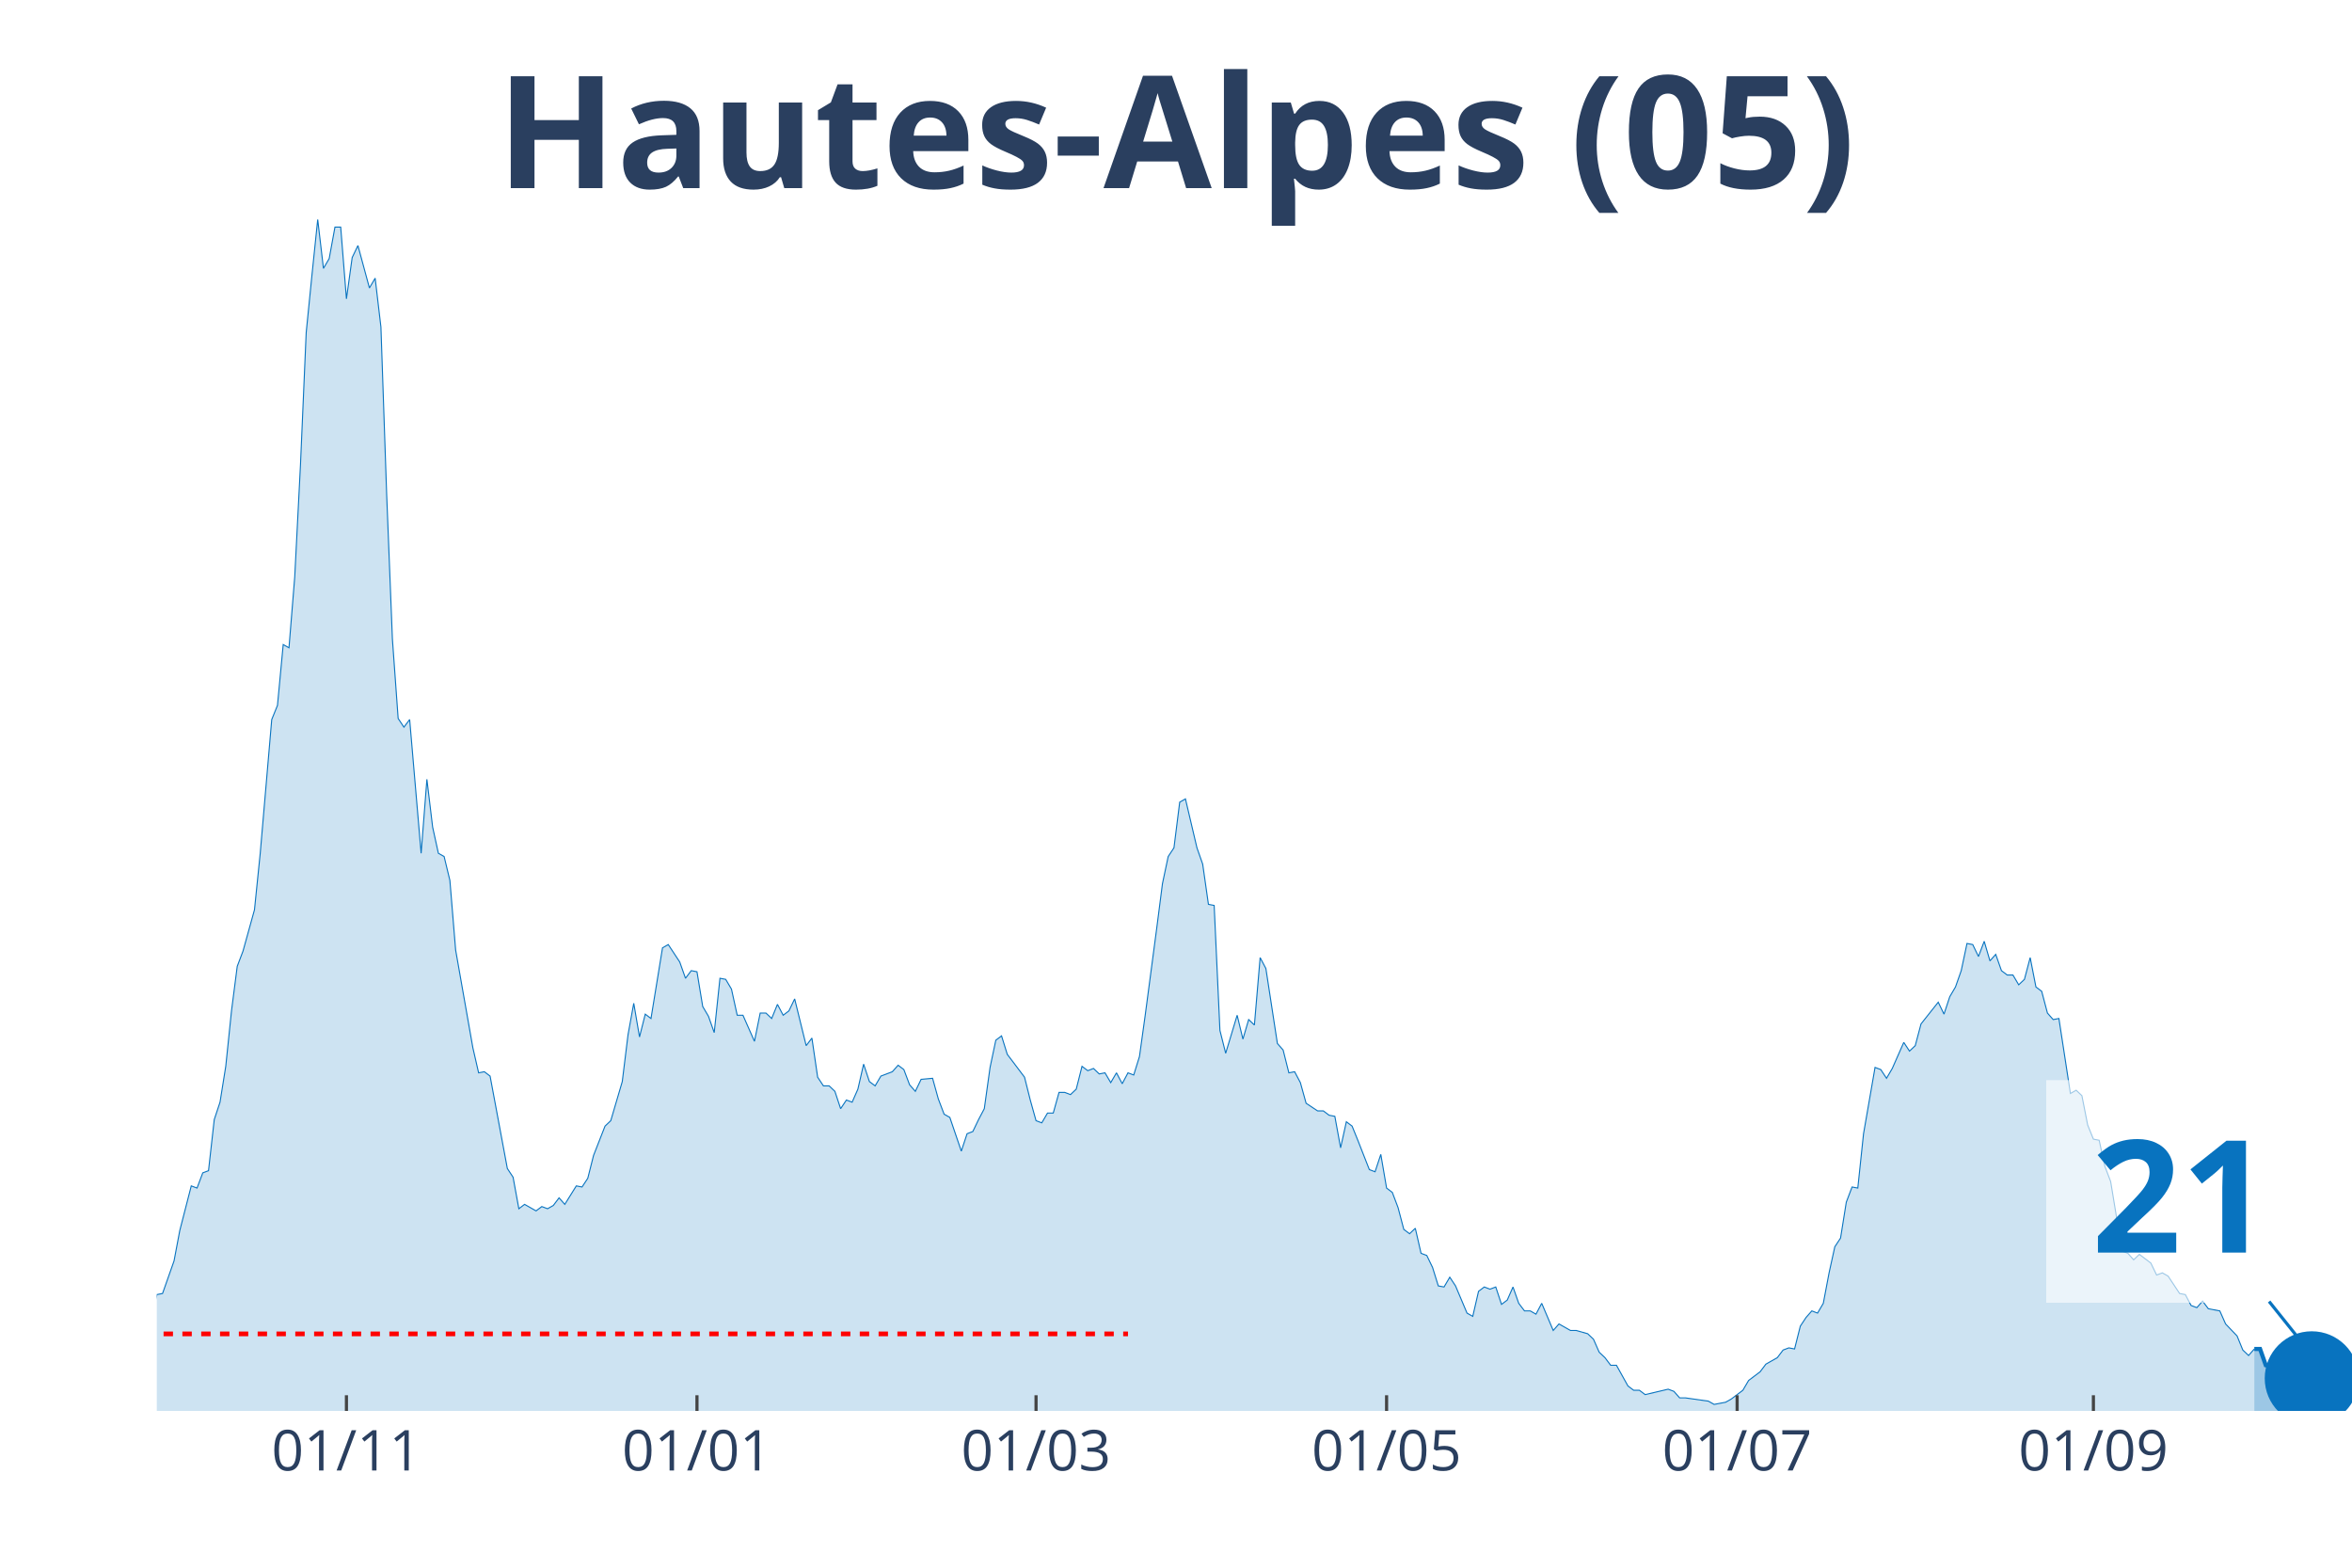
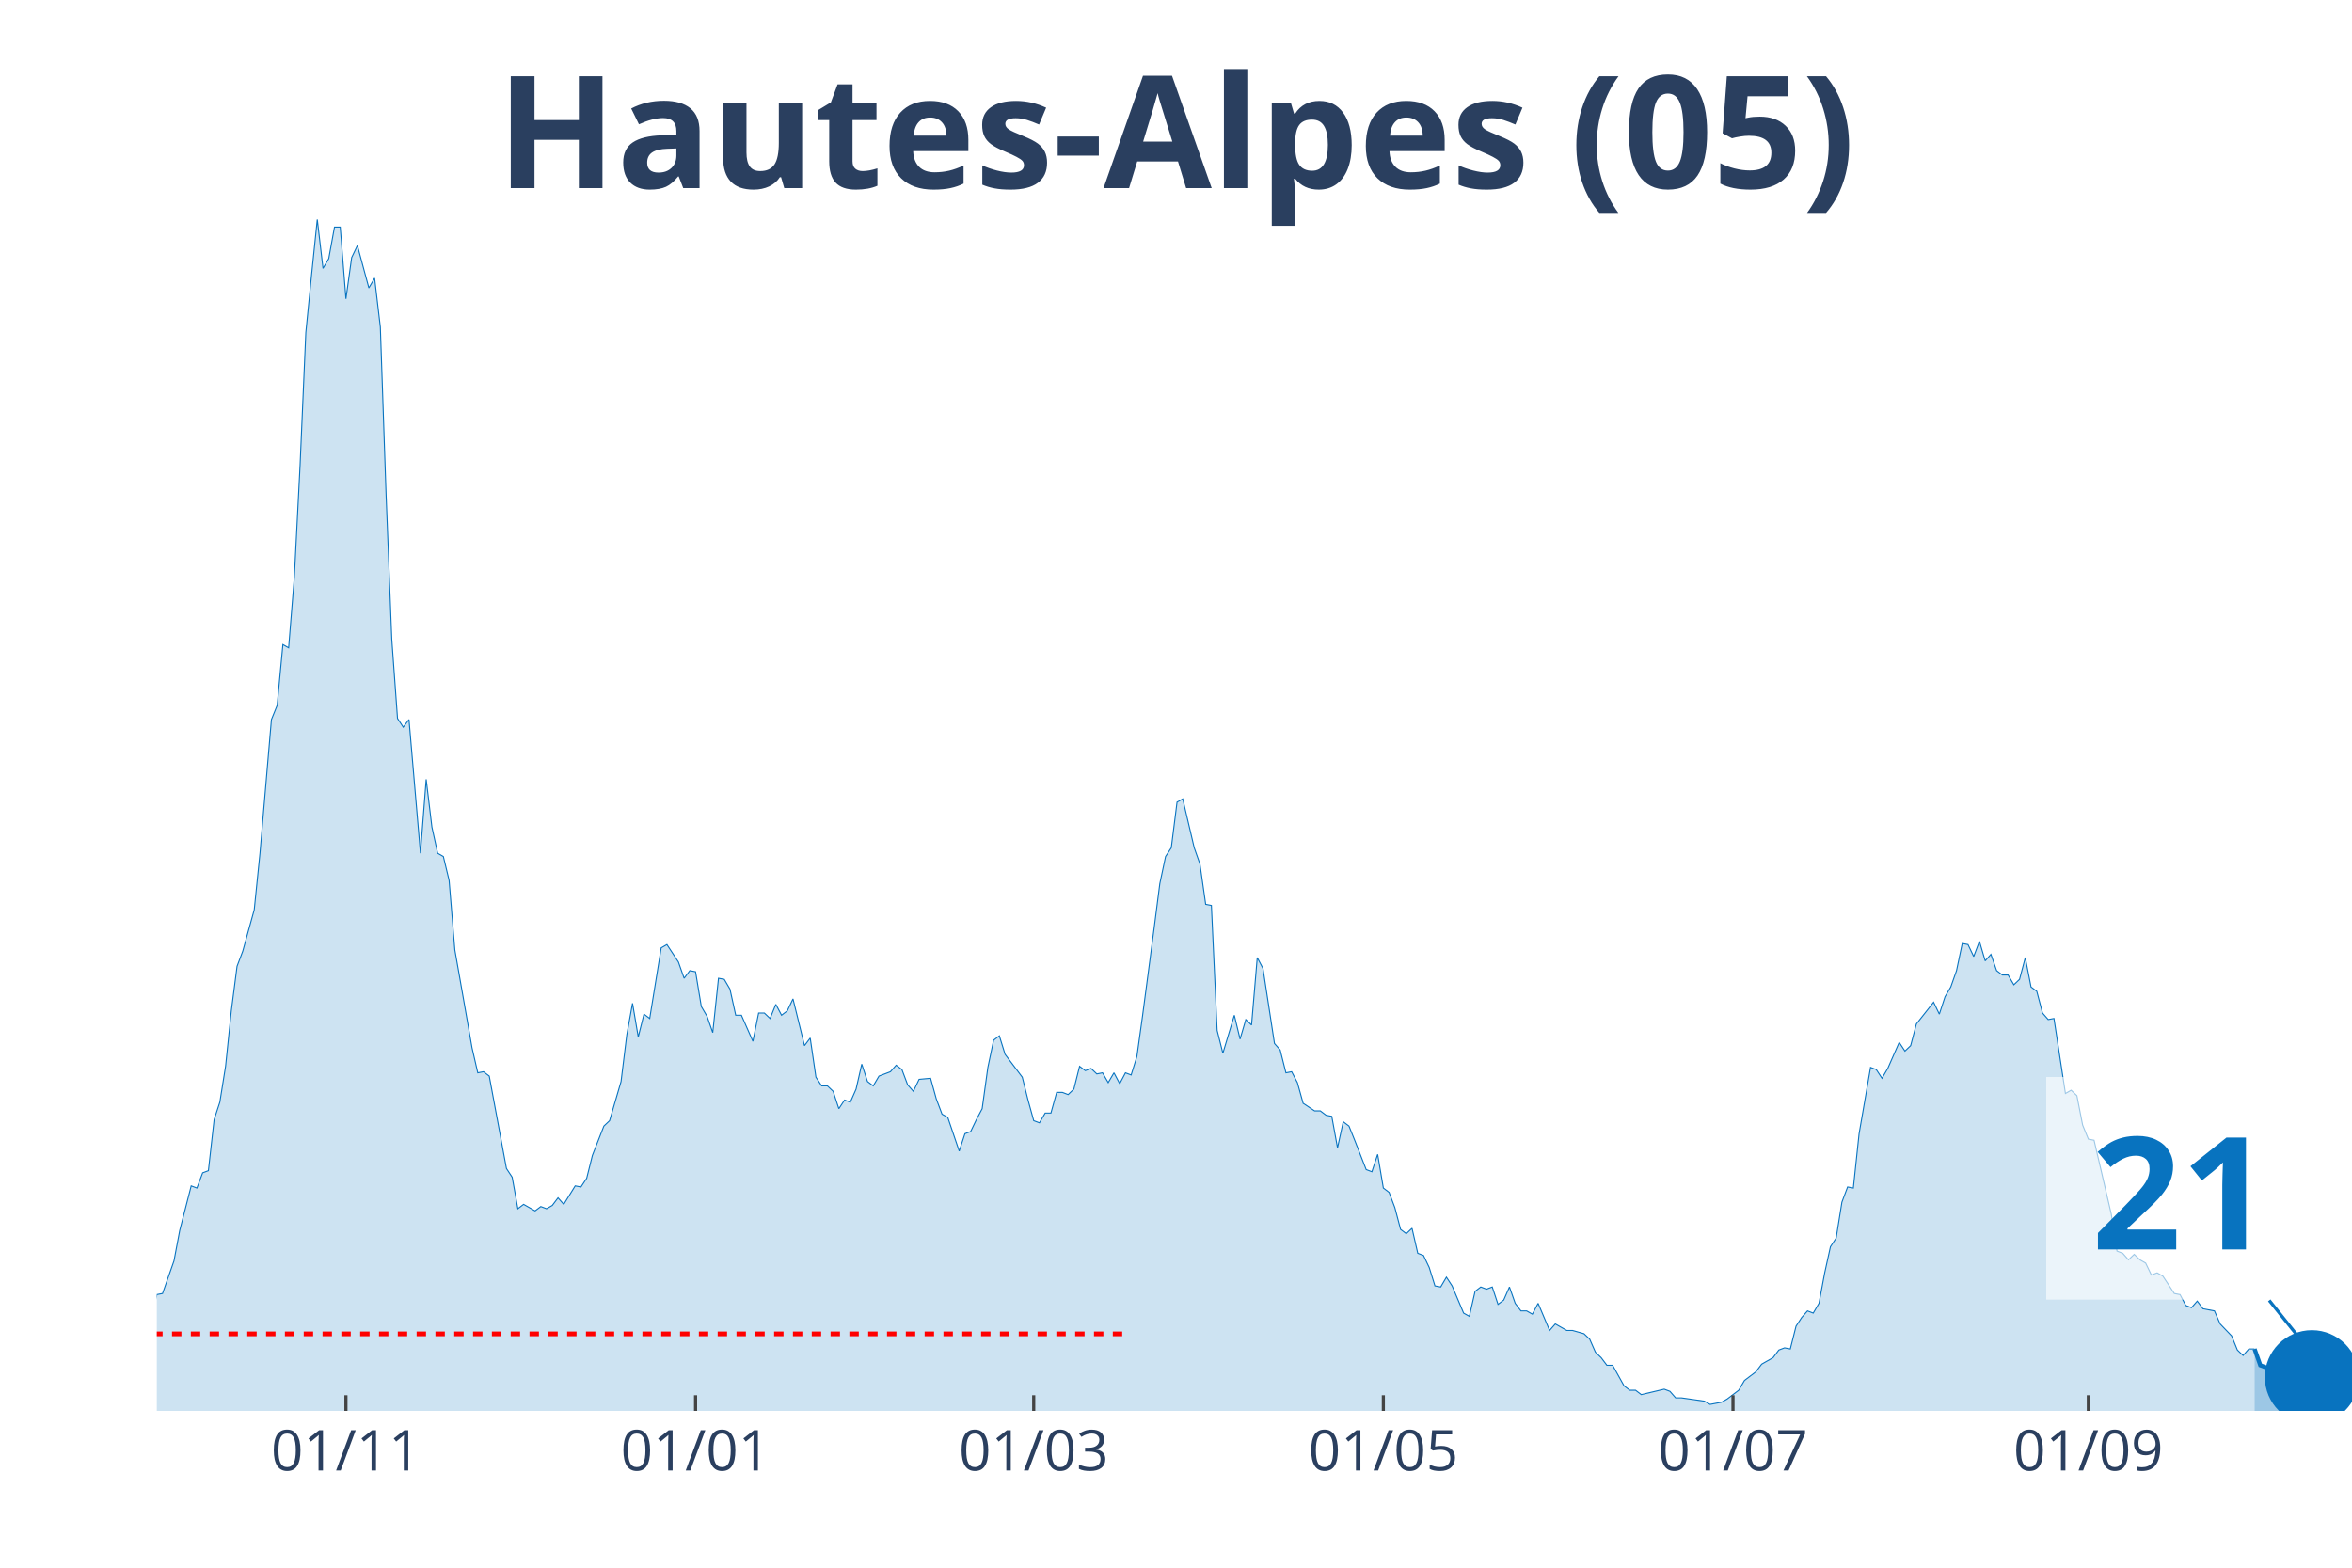
<svg xmlns="http://www.w3.org/2000/svg" class="main-svg" width="1125" height="750" style="" viewBox="0 0 750 500">
  <rect x="0" y="0" width="750" height="500" style="fill: rgb(0, 0, 0); fill-opacity: 0;" />
-   <defs id="defs-c730b1">
+   <defs id="defs-95725c">
    <g class="clips">
-       <clipPath id="clipc730b1xyplot" class="plotclip">
+       <clipPath id="clip95725cxyplot" class="plotclip">
        <rect width="700" height="380" />
      </clipPath>
-       <clipPath class="axesclip" id="clipc730b1x">
+       <clipPath class="axesclip" id="clip95725cx">
        <rect x="50" y="0" width="700" height="500" />
      </clipPath>
-       <clipPath class="axesclip" id="clipc730b1y">
+       <clipPath class="axesclip" id="clip95725cy">
        <rect x="0" y="70" width="750" height="380" />
      </clipPath>
-       <clipPath class="axesclip" id="clipc730b1xy">
+       <clipPath class="axesclip" id="clip95725cxy">
        <rect x="50" y="70" width="700" height="380" />
      </clipPath>
    </g>
    <g class="gradients" />
  </defs>
  <g class="bglayer">
    <rect class="bg" x="50" y="70" width="700" height="380" style="fill: rgb(0, 0, 0); fill-opacity: 0; stroke-width: 0;" />
  </g>
  <g class="layer-below">
    <g class="imagelayer" />
    <g class="shapelayer" />
  </g>
  <g class="cartesianlayer">
    <g class="subplot xy">
      <g class="layer-subplot">
        <g class="shapelayer" />
        <g class="imagelayer" />
      </g>
      <g class="gridlayer">
        <g class="x">
-           <path class="xgrid crisp" transform="translate(110.47,0)" d="M0,70v380" style="stroke: rgb(255, 255, 255); stroke-opacity: 1; stroke-width: 1px;" />
-           <path class="xgrid crisp" transform="translate(222.25,0)" d="M0,70v380" style="stroke: rgb(255, 255, 255); stroke-opacity: 1; stroke-width: 1px;" />
-           <path class="xgrid crisp" transform="translate(330.37,0)" d="M0,70v380" style="stroke: rgb(255, 255, 255); stroke-opacity: 1; stroke-width: 1px;" />
-           <path class="xgrid crisp" transform="translate(442.15,0)" d="M0,70v380" style="stroke: rgb(255, 255, 255); stroke-opacity: 1; stroke-width: 1px;" />
-           <path class="xgrid crisp" transform="translate(553.93,0)" d="M0,70v380" style="stroke: rgb(255, 255, 255); stroke-opacity: 1; stroke-width: 1px;" />
-           <path class="xgrid crisp" transform="translate(667.54,0)" d="M0,70v380" style="stroke: rgb(255, 255, 255); stroke-opacity: 1; stroke-width: 1px;" />
+           <path class="xgrid crisp" transform="translate(110.31,0)" d="M0,70v380" style="stroke: rgb(255, 255, 255); stroke-opacity: 1; stroke-width: 1px;" />
+           <path class="xgrid crisp" transform="translate(221.8,0)" d="M0,70v380" style="stroke: rgb(255, 255, 255); stroke-opacity: 1; stroke-width: 1px;" />
+           <path class="xgrid crisp" transform="translate(329.63,0)" d="M0,70v380" style="stroke: rgb(255, 255, 255); stroke-opacity: 1; stroke-width: 1px;" />
+           <path class="xgrid crisp" transform="translate(441.12,0)" d="M0,70v380" style="stroke: rgb(255, 255, 255); stroke-opacity: 1; stroke-width: 1px;" />
+           <path class="xgrid crisp" transform="translate(552.61,0)" d="M0,70v380" style="stroke: rgb(255, 255, 255); stroke-opacity: 1; stroke-width: 1px;" />
+           <path class="xgrid crisp" transform="translate(665.93,0)" d="M0,70v380" style="stroke: rgb(255, 255, 255); stroke-opacity: 1; stroke-width: 1px;" />
        </g>
        <g class="y" />
      </g>
      <g class="zerolinelayer" />
      <path class="xlines-below" />
      <path class="ylines-below" />
      <g class="overlines-below" />
      <g class="xaxislayer-below" />
      <g class="yaxislayer-below" />
      <g class="overaxes-below" />
-       <g class="plot" transform="translate(50, 70)" clip-path="url('#clipc730b1xyplot')">
+       <g class="plot" transform="translate(50, 70)" clip-path="url('#clip95725cxyplot')">
        <g class="scatterlayer mlayer">
-           <g class="trace scatter tracebba966" style="stroke-miterlimit: 2;">
+           <g class="trace scatter trace89ff77" style="stroke-miterlimit: 2;">
            <g class="fills">
              <g>
-                 <path class="js-fill" d="M668.85,380L-249.21,380L-249.21,375.15L-245.55,376.88L-243.72,376.88L-212.57,379.31L-210.73,380L-106.28,378.27L-104.45,377.23L-97.12,374.11L-95.29,374.11L-86.13,372.72L-84.29,370.99L-80.63,367.17L-78.8,368.91L-73.3,372.03L-71.47,372.37L-67.8,373.76L-65.97,369.95L-62.3,365.09L-60.47,365.09L-54.97,364.4L-53.14,365.44L-51.31,366.48L-49.48,365.78L-47.64,365.44L-45.81,360.93L-43.98,360.24L-42.15,356.77L-40.31,354L-38.48,355.38L-36.65,356.42L-34.82,356.08L-32.98,357.12L-31.15,354L-29.32,357.12L-27.49,357.81L-25.65,355.38L-23.82,355.38L-20.16,355.38L-18.32,353.3L-16.49,351.92L-14.66,352.26L-12.83,354.34L-10.99,354.34L-7.33,354.34L-5.5,360.24L-3.66,361.97L-1.83,360.24L0,342.9L1.83,342.55L5.5,332.15L7.33,322.45L10.99,308.23L12.83,308.92L14.66,304.07L16.49,303.38L18.32,287.08L20.16,281.53L21.99,270.09L23.82,252.41L25.65,238.19L27.49,233.34L31.15,220.16L32.98,202.14L36.65,159.49L38.48,154.98L40.31,135.57L42.15,136.61L43.98,114.07L45.81,78.36L47.64,36.06L49.48,17.68L51.31,0L53.14,15.6L54.97,12.48L56.81,2.43L58.64,2.43L60.47,25.31L62.3,12.14L64.14,8.32L67.8,21.84L69.63,18.72L71.47,34.32L73.3,87.72L75.13,133.83L76.96,159.14L78.8,161.92L80.63,159.49L84.29,202.14L86.13,178.56L87.96,193.81L89.79,202.14L91.62,203.18L93.46,210.8L95.29,232.99L97.12,243.39L100.79,264.2L102.62,272.17L104.45,271.82L106.28,273.21L111.78,302.68L113.61,305.46L115.45,315.51L117.28,314.12L120.94,316.2L122.77,314.82L124.61,315.51L126.44,314.47L128.27,312.04L130.1,314.12L133.77,308.23L135.6,308.58L137.43,305.8L139.27,298.52L142.93,289.16L144.76,287.43L148.43,274.95L150.26,260.04L152.09,249.98L153.93,260.73L155.76,253.45L157.59,254.84L161.26,232.3L163.09,231.26L166.75,236.81L168.59,242.01L170.42,239.58L172.25,239.93L174.08,251.02L175.92,254.14L177.75,259.34L179.58,242.01L181.41,242.35L183.25,245.47L185.08,253.8L186.91,253.8L190.58,262.12L192.41,253.1L194.24,253.1L196.07,254.84L197.91,250.33L199.74,253.8L201.57,252.41L203.4,248.59L207.07,263.5L208.9,261.08L210.73,273.56L212.57,276.33L214.4,276.33L216.23,278.07L218.06,283.61L219.9,280.84L221.73,281.53L223.56,277.37L225.39,269.4L227.23,274.95L229.06,276.33L230.89,273.21L234.55,271.82L236.39,269.74L238.22,271.13L240.05,275.99L241.88,278.07L243.72,274.25L247.38,273.91L249.21,280.49L251.05,285.35L252.88,286.39L256.54,297.14L258.38,291.59L260.21,290.89L262.04,287.08L263.87,283.61L265.71,270.44L267.54,261.77L269.37,260.38L271.2,266.28L273.04,268.7L276.7,273.56L278.53,280.84L280.37,287.43L282.2,288.12L284.03,285L285.86,285L287.7,278.41L289.53,278.41L291.36,279.11L293.19,277.37L295.03,270.09L296.86,271.48L298.69,270.78L300.52,272.52L302.36,272.17L304.19,275.29L306.02,272.17L307.85,275.64L309.69,272.17L311.52,272.86L313.35,266.97L315.18,253.8L318.85,226.06L320.68,211.84L322.51,203.18L324.35,200.4L326.18,185.84L328.01,184.8L331.68,200.4L333.51,205.6L335.34,218.43L337.17,218.78L339.01,258.65L340.84,265.93L344.5,253.8L346.34,261.42L348.17,255.18L350,256.92L351.83,235.42L353.66,238.89L357.33,262.81L359.16,264.89L360.99,272.17L362.83,271.82L364.66,275.29L366.49,281.88L370.16,284.31L371.99,284.31L373.82,285.69L375.65,286.04L377.49,296.09L379.32,287.77L381.15,289.16L382.98,293.67L386.65,303.03L388.48,303.72L390.31,298.18L392.15,308.92L393.98,310.31L395.81,315.16L397.64,322.1L399.48,323.49L401.31,321.75L403.14,329.73L404.97,330.42L406.81,334.23L408.64,340.13L410.47,340.47L412.3,337.35L414.14,340.13L417.8,348.8L419.63,349.84L421.47,341.86L423.3,340.47L425.13,341.17L426.96,340.47L428.8,346.02L430.63,344.64L432.46,340.47L434.29,345.68L436.13,348.1L437.96,348.1L439.79,349.14L441.62,345.68L445.29,354.34L447.12,352.26L450.79,354.34L452.62,354.34L456.28,355.38L458.12,357.12L459.95,361.28L461.78,363.01L463.61,365.44L465.45,365.44L469.11,372.03L470.94,373.41L472.77,373.41L474.61,374.8L481.94,373.07L483.77,373.76L485.6,375.84L487.43,375.84L494.76,376.88L496.6,377.92L500.26,377.23L502.09,376.19L505.76,373.41L507.59,370.29L511.26,367.52L513.09,365.09L516.75,363.01L518.59,360.58L520.42,359.89L522.25,360.24L524.08,352.96L525.92,350.18L527.75,348.1L529.58,348.8L531.41,345.68L533.25,335.97L535.08,327.65L536.91,324.87L538.74,313.43L540.58,308.58L542.41,308.92L544.24,291.59L547.91,270.44L549.74,271.13L551.57,273.91L553.4,270.78L557.07,262.46L558.9,265.24L560.73,263.5L562.57,256.57L568.06,249.64L569.9,253.45L571.73,247.9L573.56,244.78L575.39,239.58L577.23,230.91L579.06,231.26L580.89,235.07L582.72,230.22L584.55,236.46L586.39,234.38L588.22,239.58L590.05,240.97L591.88,240.97L593.72,244.09L595.55,242.35L597.38,235.42L599.21,244.78L601.05,246.17L602.88,253.1L604.71,255.18L606.54,254.84L610.21,278.76L612.04,277.72L613.87,279.45L615.71,288.81L617.54,293.32L619.37,293.67L621.2,301.99L623.04,306.84L626.7,329.03L628.53,329.73L630.37,331.81L632.2,330.07L635.86,332.85L637.7,336.66L639.53,335.97L641.36,337.01L645.03,342.55L646.86,342.9L648.69,346.37L650.52,347.06L652.36,344.98L654.19,347.41L657.85,348.1L659.69,352.26L663.35,356.08L665.18,360.58L667.02,362.32L668.85,360.24" style="fill: rgb(8, 115, 191); fill-opacity: 0.2; stroke-width: 0;" />
+                 <path class="js-fill" d="M668.93,380L-248.56,380L-248.56,375.15L-244.91,376.88L-243.08,376.88L-212.01,379.31L-210.18,380L-106.01,378.27L-104.18,377.23L-96.87,374.11L-95.04,374.11L-85.9,372.72L-84.07,370.99L-80.42,367.17L-78.59,368.91L-73.11,372.03L-71.28,372.37L-67.62,373.76L-65.8,369.95L-62.14,365.09L-60.31,365.09L-54.83,364.4L-53,365.44L-51.17,366.48L-49.35,365.78L-47.52,365.44L-45.69,360.93L-43.86,360.24L-42.04,356.77L-40.21,354L-38.38,355.38L-36.55,356.42L-34.73,356.08L-32.9,357.12L-31.07,354L-29.24,357.12L-27.42,357.81L-25.59,355.38L-23.76,355.38L-20.1,355.38L-18.28,353.3L-16.45,351.92L-14.62,352.26L-12.79,354.34L-10.97,354.34L-7.31,354.34L-5.48,360.24L-3.66,361.97L-1.83,360.24L0,342.9L1.83,342.55L5.48,332.15L7.31,322.45L10.97,308.23L12.79,308.92L14.62,304.07L16.45,303.38L18.28,287.08L20.1,281.53L21.93,270.09L23.76,252.41L25.59,238.19L27.42,233.34L31.07,220.16L32.9,202.14L36.55,159.49L38.38,154.98L40.21,135.57L42.04,136.61L43.86,114.07L45.69,78.36L47.52,36.06L49.35,17.68L51.17,0L53,15.6L54.83,12.48L56.66,2.43L58.49,2.43L60.31,25.31L62.14,12.14L63.97,8.32L67.62,21.84L69.45,18.72L71.28,34.32L73.11,87.72L74.93,133.83L76.76,159.14L78.59,161.92L80.42,159.49L84.07,202.14L85.9,178.56L87.73,193.81L89.56,202.14L91.38,203.18L93.21,210.8L95.04,232.99L96.87,243.39L100.52,264.2L102.35,272.17L104.18,271.82L106.01,273.21L111.49,302.68L113.32,305.46L115.14,315.51L116.97,314.12L120.63,316.2L122.45,314.82L124.28,315.51L126.11,314.47L127.94,312.04L129.77,314.12L133.42,308.23L135.25,308.58L137.08,305.8L138.9,298.52L142.56,289.16L144.39,287.43L148.04,274.95L149.87,260.04L151.7,249.98L153.52,260.73L155.35,253.45L157.18,254.84L160.84,232.3L162.66,231.26L166.32,236.81L168.15,242.01L169.97,239.58L171.8,239.93L173.63,251.02L175.46,254.14L177.28,259.34L179.11,242.01L180.94,242.35L182.77,245.47L184.6,253.8L186.42,253.8L190.08,262.12L191.91,253.1L193.73,253.1L195.56,254.84L197.39,250.33L199.22,253.8L201.04,252.41L202.87,248.59L206.53,263.5L208.36,261.08L210.18,273.56L212.01,276.33L213.84,276.33L215.67,278.07L217.49,283.61L219.32,280.84L221.15,281.53L222.98,277.37L224.8,269.4L226.63,274.95L228.46,276.33L230.29,273.21L233.94,271.82L235.77,269.74L237.6,271.13L239.43,275.99L241.25,278.07L243.08,274.25L246.74,273.91L248.56,280.49L250.39,285.35L252.22,286.39L255.87,297.14L257.7,291.59L259.53,290.89L261.36,287.08L263.19,283.61L265.01,270.44L266.84,261.77L268.67,260.38L270.5,266.28L272.32,268.7L275.98,273.56L277.81,280.84L279.63,287.43L281.46,288.12L283.29,285L285.12,285L286.95,278.41L288.77,278.41L290.6,279.11L292.43,277.37L294.26,270.09L296.08,271.48L297.91,270.78L299.74,272.52L301.57,272.17L303.39,275.29L305.22,272.17L307.05,275.64L308.88,272.17L310.7,272.86L312.53,266.97L314.36,253.8L318.02,226.06L319.84,211.84L321.67,203.18L323.5,200.4L325.33,185.84L327.15,184.8L330.81,200.4L332.64,205.6L334.46,218.43L336.29,218.78L338.12,258.65L339.95,265.93L343.6,253.8L345.43,261.42L347.26,255.18L349.09,256.92L350.91,235.42L352.74,238.89L356.4,262.81L358.22,264.89L360.05,272.17L361.88,271.82L363.71,275.29L365.54,281.88L369.19,284.31L371.02,284.31L372.85,285.69L374.67,286.04L376.5,296.09L378.33,287.77L380.16,289.16L381.98,293.67L385.64,303.03L387.47,303.72L389.3,298.18L391.12,308.92L392.95,310.31L394.78,315.16L396.61,322.1L398.43,323.49L400.26,321.75L402.09,329.73L403.92,330.42L405.74,334.23L407.57,340.13L409.4,340.47L411.23,337.35L413.05,340.13L416.71,348.8L418.54,349.84L420.37,341.86L422.19,340.47L424.02,341.17L425.85,340.47L427.68,346.02L429.5,344.64L431.33,340.47L433.16,345.68L434.99,348.1L436.81,348.1L438.64,349.14L440.47,345.68L444.13,354.34L445.95,352.26L449.61,354.34L451.44,354.34L455.09,355.38L456.92,357.12L458.75,361.28L460.57,363.01L462.4,365.44L464.23,365.44L467.89,372.03L469.71,373.41L471.54,373.41L473.37,374.8L480.68,373.07L482.51,373.76L484.33,375.84L486.16,375.84L493.47,376.88L495.3,377.92L498.96,377.23L500.78,376.19L504.44,373.41L506.27,370.29L509.92,367.52L511.75,365.09L515.4,363.01L517.23,360.58L519.06,359.89L520.89,360.24L522.72,352.96L524.54,350.18L526.37,348.1L528.2,348.8L530.03,345.68L531.85,335.97L533.68,327.65L535.51,324.87L537.34,313.43L539.16,308.58L540.99,308.92L542.82,291.59L546.48,270.44L548.3,271.13L550.13,273.91L551.96,270.78L555.61,262.46L557.44,265.24L559.27,263.5L561.1,256.57L566.58,249.64L568.41,253.45L570.23,247.9L572.06,244.78L573.89,239.58L575.72,230.91L577.55,231.26L579.37,235.07L581.2,230.22L583.03,236.46L584.86,234.38L586.68,239.58L588.51,240.97L590.34,240.97L592.17,244.09L593.99,242.35L595.82,235.42L597.65,244.78L599.48,246.17L601.31,253.1L603.13,255.18L604.96,254.84L608.62,278.76L610.44,277.72L612.27,279.45L614.1,288.81L615.93,293.32L617.75,293.67L623.24,317.24L625.07,329.03L626.89,329.73L628.72,331.81L630.55,330.07L632.38,331.81L634.2,332.85L636.03,336.66L637.86,335.97L639.69,337.01L643.34,342.55L645.17,342.9L647,346.37L648.83,347.06L650.65,344.98L652.48,347.41L656.14,348.1L657.96,352.26L661.62,356.08L663.45,360.58L665.27,362.32L667.1,360.24L668.93,360.24" style="fill: rgb(8, 115, 191); fill-opacity: 0.2; stroke-width: 0;" />
              </g>
            </g>
            <g class="errorbars" />
            <g class="lines">
-               <path class="js-line" d="M-249.21,375.15L-245.55,376.88L-243.72,376.88L-212.57,379.31L-210.73,380L-106.28,378.27L-104.45,377.23L-97.12,374.11L-95.29,374.11L-86.13,372.72L-84.29,370.99L-80.63,367.17L-78.8,368.91L-73.3,372.03L-71.47,372.37L-67.8,373.76L-65.97,369.95L-62.3,365.09L-60.47,365.09L-54.97,364.4L-53.14,365.44L-51.31,366.48L-49.48,365.78L-47.64,365.44L-45.81,360.93L-43.98,360.24L-42.15,356.77L-40.31,354L-38.48,355.38L-36.65,356.42L-34.82,356.08L-32.98,357.12L-31.15,354L-29.32,357.12L-27.49,357.81L-25.65,355.38L-23.82,355.38L-20.16,355.38L-18.32,353.3L-16.49,351.92L-14.66,352.26L-12.83,354.34L-10.99,354.34L-7.33,354.34L-5.5,360.24L-3.66,361.97L-1.83,360.24L0,342.9L1.83,342.55L5.5,332.15L7.33,322.45L10.99,308.23L12.83,308.92L14.66,304.07L16.49,303.38L18.32,287.08L20.16,281.53L21.99,270.09L23.82,252.41L25.65,238.19L27.49,233.34L31.15,220.16L32.98,202.14L36.65,159.49L38.48,154.98L40.31,135.57L42.15,136.61L43.98,114.07L45.81,78.36L47.64,36.06L49.48,17.68L51.31,0L53.14,15.6L54.97,12.48L56.81,2.43L58.64,2.43L60.47,25.31L62.3,12.14L64.14,8.32L67.8,21.84L69.63,18.72L71.47,34.32L73.3,87.72L75.13,133.83L76.96,159.14L78.8,161.92L80.63,159.49L84.29,202.14L86.13,178.56L87.96,193.81L89.79,202.14L91.62,203.18L93.46,210.8L95.29,232.99L97.12,243.39L100.79,264.2L102.62,272.17L104.45,271.82L106.28,273.21L111.78,302.68L113.61,305.46L115.45,315.51L117.28,314.12L120.94,316.2L122.77,314.82L124.61,315.51L126.44,314.47L128.27,312.04L130.1,314.12L133.77,308.23L135.6,308.58L137.43,305.8L139.27,298.52L142.93,289.16L144.76,287.43L148.43,274.95L150.26,260.04L152.09,249.98L153.93,260.73L155.76,253.45L157.59,254.84L161.26,232.3L163.09,231.26L166.75,236.81L168.59,242.01L170.42,239.58L172.25,239.93L174.08,251.02L175.92,254.14L177.75,259.34L179.58,242.01L181.41,242.35L183.25,245.47L185.08,253.8L186.91,253.8L190.58,262.12L192.41,253.1L194.24,253.1L196.07,254.84L197.91,250.33L199.74,253.8L201.57,252.41L203.4,248.59L207.07,263.5L208.9,261.08L210.73,273.56L212.57,276.33L214.4,276.33L216.23,278.07L218.06,283.61L219.9,280.84L221.73,281.53L223.56,277.37L225.39,269.4L227.23,274.95L229.06,276.33L230.89,273.21L234.55,271.82L236.39,269.74L238.22,271.13L240.05,275.99L241.88,278.07L243.72,274.25L247.38,273.91L249.21,280.49L251.05,285.35L252.88,286.39L256.54,297.14L258.38,291.59L260.21,290.89L262.04,287.08L263.87,283.61L265.71,270.44L267.54,261.77L269.37,260.38L271.2,266.28L273.04,268.7L276.7,273.56L278.53,280.84L280.37,287.43L282.2,288.12L284.03,285L285.86,285L287.7,278.41L289.53,278.41L291.36,279.11L293.19,277.37L295.03,270.09L296.86,271.48L298.69,270.78L300.52,272.52L302.36,272.17L304.19,275.29L306.02,272.17L307.85,275.64L309.69,272.17L311.52,272.86L313.35,266.97L315.18,253.8L318.85,226.06L320.68,211.84L322.51,203.18L324.35,200.4L326.18,185.84L328.01,184.8L331.68,200.4L333.51,205.6L335.34,218.43L337.17,218.78L339.01,258.65L340.84,265.93L344.5,253.8L346.34,261.42L348.17,255.18L350,256.92L351.83,235.42L353.66,238.89L357.33,262.81L359.16,264.89L360.99,272.17L362.83,271.82L364.66,275.29L366.49,281.88L370.16,284.31L371.99,284.31L373.82,285.69L375.65,286.04L377.49,296.09L379.32,287.77L381.15,289.16L382.98,293.67L386.65,303.03L388.48,303.72L390.31,298.18L392.15,308.92L393.98,310.31L395.81,315.16L397.64,322.1L399.48,323.49L401.31,321.75L403.14,329.73L404.97,330.42L406.81,334.23L408.64,340.13L410.47,340.47L412.3,337.35L414.14,340.13L417.8,348.8L419.63,349.84L421.47,341.86L423.3,340.47L425.13,341.17L426.96,340.47L428.8,346.02L430.63,344.64L432.46,340.47L434.29,345.68L436.13,348.1L437.96,348.1L439.79,349.14L441.62,345.68L445.29,354.34L447.12,352.26L450.79,354.34L452.62,354.34L456.28,355.38L458.12,357.12L459.95,361.28L461.78,363.01L463.61,365.44L465.45,365.44L469.11,372.03L470.94,373.41L472.77,373.41L474.61,374.8L481.94,373.07L483.77,373.76L485.6,375.84L487.43,375.84L494.76,376.88L496.6,377.92L500.26,377.23L502.09,376.19L505.76,373.41L507.59,370.29L511.26,367.52L513.09,365.09L516.75,363.01L518.59,360.58L520.42,359.89L522.25,360.24L524.08,352.96L525.92,350.18L527.75,348.1L529.58,348.8L531.41,345.68L533.25,335.97L535.08,327.65L536.91,324.87L538.74,313.43L540.58,308.58L542.41,308.92L544.24,291.59L547.91,270.44L549.74,271.13L551.57,273.91L553.4,270.78L557.07,262.46L558.9,265.24L560.73,263.5L562.57,256.57L568.06,249.64L569.9,253.45L571.73,247.9L573.56,244.78L575.39,239.58L577.23,230.91L579.06,231.26L580.89,235.07L582.72,230.22L584.55,236.46L586.39,234.38L588.22,239.58L590.05,240.97L591.88,240.97L593.72,244.09L595.55,242.35L597.38,235.42L599.21,244.78L601.05,246.17L602.88,253.1L604.71,255.18L606.54,254.84L610.21,278.76L612.04,277.72L613.87,279.45L615.71,288.81L617.54,293.32L619.37,293.67L621.2,301.99L623.04,306.84L626.7,329.03L628.53,329.73L630.37,331.81L632.2,330.07L635.86,332.85L637.7,336.66L639.53,335.97L641.36,337.01L645.03,342.55L646.86,342.9L648.69,346.37L650.52,347.06L652.36,344.98L654.19,347.41L657.85,348.1L659.69,352.26L663.35,356.08L665.18,360.58L667.02,362.32L668.85,360.24" style="vector-effect: non-scaling-stroke; fill: none; stroke: rgb(8, 115, 191); stroke-opacity: 1; stroke-width: 0.5px; opacity: 1;" />
+               <path class="js-line" d="M-248.56,375.15L-244.91,376.88L-243.08,376.88L-212.01,379.31L-210.18,380L-106.01,378.27L-104.18,377.23L-96.87,374.11L-95.04,374.11L-85.9,372.72L-84.07,370.99L-80.42,367.17L-78.59,368.91L-73.11,372.03L-71.28,372.37L-67.62,373.76L-65.8,369.95L-62.14,365.09L-60.31,365.09L-54.83,364.4L-53,365.44L-51.17,366.48L-49.35,365.78L-47.52,365.44L-45.69,360.93L-43.86,360.24L-42.04,356.77L-40.21,354L-38.38,355.38L-36.55,356.42L-34.73,356.08L-32.9,357.12L-31.07,354L-29.24,357.12L-27.42,357.81L-25.59,355.38L-23.76,355.38L-20.1,355.38L-18.28,353.3L-16.45,351.92L-14.62,352.26L-12.79,354.34L-10.97,354.34L-7.31,354.34L-5.48,360.24L-3.66,361.97L-1.83,360.24L0,342.9L1.83,342.55L5.48,332.15L7.31,322.45L10.97,308.23L12.79,308.92L14.62,304.07L16.45,303.38L18.28,287.08L20.1,281.53L21.93,270.09L23.76,252.41L25.59,238.19L27.42,233.34L31.07,220.16L32.9,202.14L36.55,159.49L38.38,154.98L40.21,135.57L42.04,136.61L43.86,114.07L45.69,78.36L47.52,36.06L49.35,17.68L51.17,0L53,15.6L54.83,12.48L56.66,2.43L58.49,2.43L60.31,25.31L62.14,12.14L63.97,8.32L67.62,21.84L69.45,18.72L71.28,34.32L73.11,87.72L74.93,133.83L76.76,159.14L78.59,161.92L80.42,159.49L84.07,202.14L85.9,178.56L87.73,193.81L89.56,202.14L91.38,203.18L93.21,210.8L95.04,232.99L96.87,243.39L100.52,264.2L102.35,272.17L104.18,271.82L106.01,273.21L111.49,302.68L113.32,305.46L115.14,315.51L116.97,314.12L120.63,316.2L122.45,314.82L124.28,315.51L126.11,314.47L127.94,312.04L129.77,314.12L133.42,308.23L135.25,308.58L137.08,305.8L138.9,298.52L142.56,289.16L144.39,287.43L148.04,274.95L149.87,260.04L151.7,249.98L153.52,260.73L155.35,253.45L157.18,254.84L160.84,232.3L162.66,231.26L166.32,236.81L168.15,242.01L169.97,239.58L171.8,239.93L173.63,251.02L175.46,254.14L177.28,259.34L179.11,242.01L180.94,242.35L182.77,245.47L184.6,253.8L186.42,253.8L190.08,262.12L191.91,253.1L193.73,253.1L195.56,254.84L197.39,250.33L199.22,253.8L201.04,252.41L202.87,248.59L206.53,263.5L208.36,261.08L210.18,273.56L212.01,276.33L213.84,276.33L215.67,278.07L217.49,283.61L219.32,280.84L221.15,281.53L222.98,277.37L224.8,269.4L226.63,274.95L228.46,276.33L230.29,273.21L233.94,271.82L235.77,269.74L237.6,271.13L239.43,275.99L241.25,278.07L243.08,274.25L246.74,273.91L248.56,280.49L250.39,285.35L252.22,286.39L255.87,297.14L257.7,291.59L259.53,290.89L261.36,287.08L263.19,283.61L265.01,270.44L266.84,261.77L268.67,260.38L270.5,266.28L272.32,268.7L275.98,273.56L277.81,280.84L279.63,287.43L281.46,288.12L283.29,285L285.12,285L286.95,278.41L288.77,278.41L290.6,279.11L292.43,277.37L294.26,270.09L296.08,271.48L297.91,270.78L299.74,272.52L301.57,272.17L303.39,275.29L305.22,272.17L307.05,275.64L308.88,272.17L310.7,272.86L312.53,266.97L314.36,253.8L318.02,226.06L319.84,211.84L321.67,203.18L323.5,200.4L325.33,185.84L327.15,184.8L330.81,200.4L332.64,205.6L334.46,218.43L336.29,218.78L338.12,258.65L339.95,265.93L343.6,253.8L345.43,261.42L347.26,255.18L349.09,256.92L350.91,235.42L352.74,238.89L356.4,262.81L358.22,264.89L360.05,272.17L361.88,271.82L363.71,275.29L365.54,281.88L369.19,284.31L371.02,284.31L372.85,285.69L374.67,286.04L376.5,296.09L378.33,287.77L380.16,289.16L381.98,293.67L385.64,303.03L387.47,303.72L389.3,298.18L391.12,308.92L392.95,310.31L394.78,315.16L396.61,322.1L398.43,323.49L400.26,321.75L402.09,329.73L403.92,330.42L405.74,334.23L407.57,340.13L409.4,340.47L411.23,337.35L413.05,340.13L416.71,348.8L418.54,349.84L420.37,341.86L422.19,340.47L424.02,341.17L425.85,340.47L427.68,346.02L429.5,344.64L431.33,340.47L433.16,345.68L434.99,348.1L436.81,348.1L438.64,349.14L440.47,345.68L444.13,354.34L445.95,352.26L449.61,354.34L451.44,354.34L455.09,355.38L456.92,357.12L458.75,361.28L460.57,363.01L462.4,365.44L464.23,365.44L467.89,372.03L469.71,373.41L471.54,373.41L473.37,374.8L480.68,373.07L482.51,373.76L484.33,375.84L486.16,375.84L493.47,376.88L495.3,377.92L498.96,377.23L500.78,376.19L504.44,373.41L506.27,370.29L509.92,367.52L511.75,365.09L515.4,363.01L517.23,360.58L519.06,359.89L520.89,360.24L522.72,352.96L524.54,350.18L526.37,348.1L528.2,348.8L530.03,345.68L531.85,335.97L533.68,327.65L535.51,324.87L537.34,313.43L539.16,308.58L540.99,308.92L542.82,291.59L546.48,270.44L548.3,271.13L550.13,273.91L551.96,270.78L555.61,262.46L557.44,265.24L559.27,263.5L561.1,256.57L566.58,249.64L568.41,253.45L570.23,247.9L572.06,244.78L573.89,239.58L575.72,230.91L577.55,231.26L579.37,235.07L581.2,230.22L583.03,236.46L584.86,234.38L586.68,239.58L588.51,240.97L590.34,240.97L592.17,244.09L593.99,242.35L595.82,235.42L597.65,244.78L599.48,246.17L601.31,253.1L603.13,255.18L604.96,254.84L608.62,278.76L610.44,277.72L612.27,279.45L614.1,288.81L615.93,293.32L617.75,293.67L623.24,317.24L625.07,329.03L626.89,329.73L628.72,331.81L630.55,330.07L632.38,331.81L634.2,332.85L636.03,336.66L637.86,335.97L639.69,337.01L643.34,342.55L645.17,342.9L647,346.37L648.83,347.06L650.65,344.98L652.48,347.41L656.14,348.1L657.96,352.26L661.62,356.08L663.45,360.58L665.27,362.32L667.1,360.24L668.93,360.24" style="vector-effect: non-scaling-stroke; fill: none; stroke: rgb(8, 115, 191); stroke-opacity: 1; stroke-width: 0.5px; opacity: 1;" />
            </g>
            <g class="points" />
            <g class="text" />
          </g>
-           <g class="trace scatter traceba9bf1" style="stroke-miterlimit: 2;">
+           <g class="trace scatter trace3a120c" style="stroke-miterlimit: 2;">
            <g class="fills">
              <g>
-                 <path class="js-fill" d="M687.17,380L668.85,380L668.85,360.24L670.68,360.24L672.51,365.44L678.01,366.82L679.84,366.82L681.68,369.95L683.51,369.95L687.17,369.6" style="fill: rgb(8, 115, 191); fill-opacity: 0.4; stroke-width: 0;" />
+                 <path class="js-fill" d="M687.21,380L668.93,380L668.93,360.24L670.76,365.44L672.58,366.13L678.07,366.82L679.9,369.95L687.21,369.25" style="fill: rgb(8, 115, 191); fill-opacity: 0.4; stroke-width: 0;" />
              </g>
            </g>
            <g class="errorbars" />
            <g class="lines">
-               <path class="js-line" d="M668.85,360.24L670.68,360.24L672.51,365.44L678.01,366.82L679.84,366.82L681.68,369.95L683.51,369.95L687.17,369.6" style="vector-effect: non-scaling-stroke; fill: none; stroke: rgb(8, 115, 191); stroke-opacity: 1; stroke-width: 2px; opacity: 1;" />
+               <path class="js-line" d="M668.93,360.24L670.76,365.44L672.58,366.13L678.07,366.82L679.9,369.95L687.21,369.25" style="vector-effect: non-scaling-stroke; fill: none; stroke: rgb(8, 115, 191); stroke-opacity: 1; stroke-width: 2px; opacity: 1;" />
            </g>
            <g class="points" />
            <g class="text" />
          </g>
-           <g class="trace scatter trace9826ed" style="stroke-miterlimit: 2; opacity: 1;">
+           <g class="trace scatter tracedfa8ab" style="stroke-miterlimit: 2; opacity: 1;">
            <g class="fills" />
            <g class="errorbars" />
            <g class="lines" />
            <g class="points">
-               <path class="point" transform="translate(687.17,369.6)" d="M15,0A15,15 0 1,1 0,-15A15,15 0 0,1 15,0Z" style="opacity: 1; stroke-width: 0px; fill: rgb(8, 115, 191); fill-opacity: 1;" />
+               <path class="point" transform="translate(687.21,369.25)" d="M15,0A15,15 0 1,1 0,-15A15,15 0 0,1 15,0Z" style="opacity: 1; stroke-width: 0px; fill: rgb(8, 115, 191); fill-opacity: 1;" />
            </g>
            <g class="text" />
          </g>
        </g>
      </g>
      <g class="overplot" />
      <path class="xlines-above crisp" style="fill: none; stroke-width: 1px; stroke: rgb(0, 0, 0); stroke-opacity: 0;" d="" />
      <path class="ylines-above crisp" style="fill: none;" d="M0,0" />
      <g class="overlines-above" />
      <g class="xaxislayer-above">
-         <path class="xtick ticks crisp" d="M0,450v-5" transform="translate(110.47,0)" style="stroke: rgb(68, 68, 68); stroke-opacity: 1; stroke-width: 1px;" />
-         <path class="xtick ticks crisp" d="M0,450v-5" transform="translate(222.25,0)" style="stroke: rgb(68, 68, 68); stroke-opacity: 1; stroke-width: 1px;" />
-         <path class="xtick ticks crisp" d="M0,450v-5" transform="translate(330.37,0)" style="stroke: rgb(68, 68, 68); stroke-opacity: 1; stroke-width: 1px;" />
-         <path class="xtick ticks crisp" d="M0,450v-5" transform="translate(442.15,0)" style="stroke: rgb(68, 68, 68); stroke-opacity: 1; stroke-width: 1px;" />
-         <path class="xtick ticks crisp" d="M0,450v-5" transform="translate(553.93,0)" style="stroke: rgb(68, 68, 68); stroke-opacity: 1; stroke-width: 1px;" />
-         <path class="xtick ticks crisp" d="M0,450v-5" transform="translate(667.54,0)" style="stroke: rgb(68, 68, 68); stroke-opacity: 1; stroke-width: 1px;" />
+         <path class="xtick ticks crisp" d="M0,450v-5" transform="translate(110.31,0)" style="stroke: rgb(68, 68, 68); stroke-opacity: 1; stroke-width: 1px;" />
+         <path class="xtick ticks crisp" d="M0,450v-5" transform="translate(221.8,0)" style="stroke: rgb(68, 68, 68); stroke-opacity: 1; stroke-width: 1px;" />
+         <path class="xtick ticks crisp" d="M0,450v-5" transform="translate(329.63,0)" style="stroke: rgb(68, 68, 68); stroke-opacity: 1; stroke-width: 1px;" />
+         <path class="xtick ticks crisp" d="M0,450v-5" transform="translate(441.12,0)" style="stroke: rgb(68, 68, 68); stroke-opacity: 1; stroke-width: 1px;" />
+         <path class="xtick ticks crisp" d="M0,450v-5" transform="translate(552.61,0)" style="stroke: rgb(68, 68, 68); stroke-opacity: 1; stroke-width: 1px;" />
+         <path class="xtick ticks crisp" d="M0,450v-5" transform="translate(665.93,0)" style="stroke: rgb(68, 68, 68); stroke-opacity: 1; stroke-width: 1px;" />
        <g class="xtick">
-           <text text-anchor="middle" x="0" y="469" transform="translate(110.47,0)" style="font-family: 'Open Sans', verdana, arial, sans-serif; font-size: 18px; fill: rgb(42, 63, 95); fill-opacity: 1; white-space: pre;">01/11</text>
+           <text text-anchor="middle" x="0" y="469" transform="translate(110.31,0)" style="font-family: 'Open Sans', verdana, arial, sans-serif; font-size: 18px; fill: rgb(42, 63, 95); fill-opacity: 1; white-space: pre;">01/11</text>
        </g>
        <g class="xtick">
-           <text text-anchor="middle" x="0" y="469" transform="translate(222.25,0)" style="font-family: 'Open Sans', verdana, arial, sans-serif; font-size: 18px; fill: rgb(42, 63, 95); fill-opacity: 1; white-space: pre;">01/01</text>
+           <text text-anchor="middle" x="0" y="469" transform="translate(221.8,0)" style="font-family: 'Open Sans', verdana, arial, sans-serif; font-size: 18px; fill: rgb(42, 63, 95); fill-opacity: 1; white-space: pre;">01/01</text>
        </g>
        <g class="xtick">
-           <text text-anchor="middle" x="0" y="469" transform="translate(330.37,0)" style="font-family: 'Open Sans', verdana, arial, sans-serif; font-size: 18px; fill: rgb(42, 63, 95); fill-opacity: 1; white-space: pre;">01/03</text>
+           <text text-anchor="middle" x="0" y="469" transform="translate(329.63,0)" style="font-family: 'Open Sans', verdana, arial, sans-serif; font-size: 18px; fill: rgb(42, 63, 95); fill-opacity: 1; white-space: pre;">01/03</text>
        </g>
        <g class="xtick">
-           <text text-anchor="middle" x="0" y="469" transform="translate(442.15,0)" style="font-family: 'Open Sans', verdana, arial, sans-serif; font-size: 18px; fill: rgb(42, 63, 95); fill-opacity: 1; white-space: pre;">01/05</text>
+           <text text-anchor="middle" x="0" y="469" transform="translate(441.12,0)" style="font-family: 'Open Sans', verdana, arial, sans-serif; font-size: 18px; fill: rgb(42, 63, 95); fill-opacity: 1; white-space: pre;">01/05</text>
        </g>
        <g class="xtick">
-           <text text-anchor="middle" x="0" y="469" transform="translate(553.93,0)" style="font-family: 'Open Sans', verdana, arial, sans-serif; font-size: 18px; fill: rgb(42, 63, 95); fill-opacity: 1; white-space: pre;">01/07</text>
+           <text text-anchor="middle" x="0" y="469" transform="translate(552.61,0)" style="font-family: 'Open Sans', verdana, arial, sans-serif; font-size: 18px; fill: rgb(42, 63, 95); fill-opacity: 1; white-space: pre;">01/07</text>
        </g>
        <g class="xtick">
-           <text text-anchor="middle" x="0" y="469" transform="translate(667.54,0)" style="font-family: 'Open Sans', verdana, arial, sans-serif; font-size: 18px; fill: rgb(42, 63, 95); fill-opacity: 1; white-space: pre;">01/09</text>
+           <text text-anchor="middle" x="0" y="469" transform="translate(665.93,0)" style="font-family: 'Open Sans', verdana, arial, sans-serif; font-size: 18px; fill: rgb(42, 63, 95); fill-opacity: 1; white-space: pre;">01/09</text>
        </g>
      </g>
      <g class="yaxislayer-above" />
      <g class="overaxes-above" />
    </g>
  </g>
  <g class="polarlayer" />
  <g class="ternarylayer" />
  <g class="geolayer" />
  <g class="funnelarealayer" />
  <g class="pielayer" />
  <g class="treemaplayer" />
  <g class="sunburstlayer" />
  <g class="glimages" />
-   <defs id="topdefs-c730b1">
+   <defs id="topdefs-95725c">
    <g class="clips" />
  </defs>
  <g class="layer-above">
    <g class="imagelayer" />
    <g class="shapelayer">
-       <path data-index="0" fill-rule="evenodd" d="M-979.84,425.43L359.69,425.43" clip-path="url('#clipc730b1xy')" style="opacity: 1; stroke: rgb(255, 0, 0); stroke-opacity: 1; fill: rgb(0, 0, 0); fill-opacity: 0; stroke-dasharray: 3px, 3px; stroke-width: 1.5px;" />
+       <path data-index="0" fill-rule="evenodd" d="M-977.15,425.43L358.88,425.43" clip-path="url('#clip95725cxy')" style="opacity: 1; stroke: rgb(255, 0, 0); stroke-opacity: 1; fill: rgb(0, 0, 0); fill-opacity: 0; stroke-dasharray: 3px, 3px; stroke-width: 1.5px;" />
    </g>
  </g>
  <g class="infolayer">
    <g class="g-gtitle">
      <text class="gtitle" x="375" y="25" text-anchor="middle" dy="0.7em" style="font-family: 'Open Sans', verdana, arial, sans-serif; font-size: 50px; fill: rgb(42, 63, 95); opacity: 1; font-weight: normal; white-space: pre;">
        <tspan style="font-weight:bold">Hautes-Alpes (05)</tspan>
      </text>
    </g>
    <g class="g-xtitle" />
    <g class="annotation" data-index="0" style="opacity: 1;">
-       <g class="annotation-text-g" transform="rotate(0,695.17,379.6)">
-         <g class="cursor-pointer" transform="translate(652, 344)">
+       <g class="annotation-text-g" transform="rotate(0,695.21,379.25)">
+         <g class="cursor-pointer" transform="translate(652, 343)">
          <rect class="bg" x="0.5" y="0.5" width="86" height="71" style="stroke-width: 1px; stroke: rgb(0, 0, 0); stroke-opacity: 0; fill: rgb(255, 255, 255); fill-opacity: 0.6;" />
          <text class="annotation-text" text-anchor="middle" x="43.531" y="55.5" style="font-family: 'Open Sans', verdana, arial, sans-serif; font-size: 50px; fill: rgb(8, 115, 191); fill-opacity: 1; white-space: pre;">
            <tspan style="font-weight:bold">21 </tspan>
          </text>
        </g>
      </g>
      <g class="annotation-arrow-g" style="opacity: 1;">
-         <path d="M723.57,415.1L735.17,429.6" style="stroke-width: 1px; stroke: rgb(8, 115, 191); stroke-opacity: 1; stroke-dasharray: 0px, 0px, 18.569px, 18.569px;" />
+         <path d="M723.61,414.75L735.21,429.25" style="stroke-width: 1px; stroke: rgb(8, 115, 191); stroke-opacity: 1; stroke-dasharray: 0px, 0px, 18.569px, 18.569px;" />
      </g>
    </g>
  </g>
</svg>
